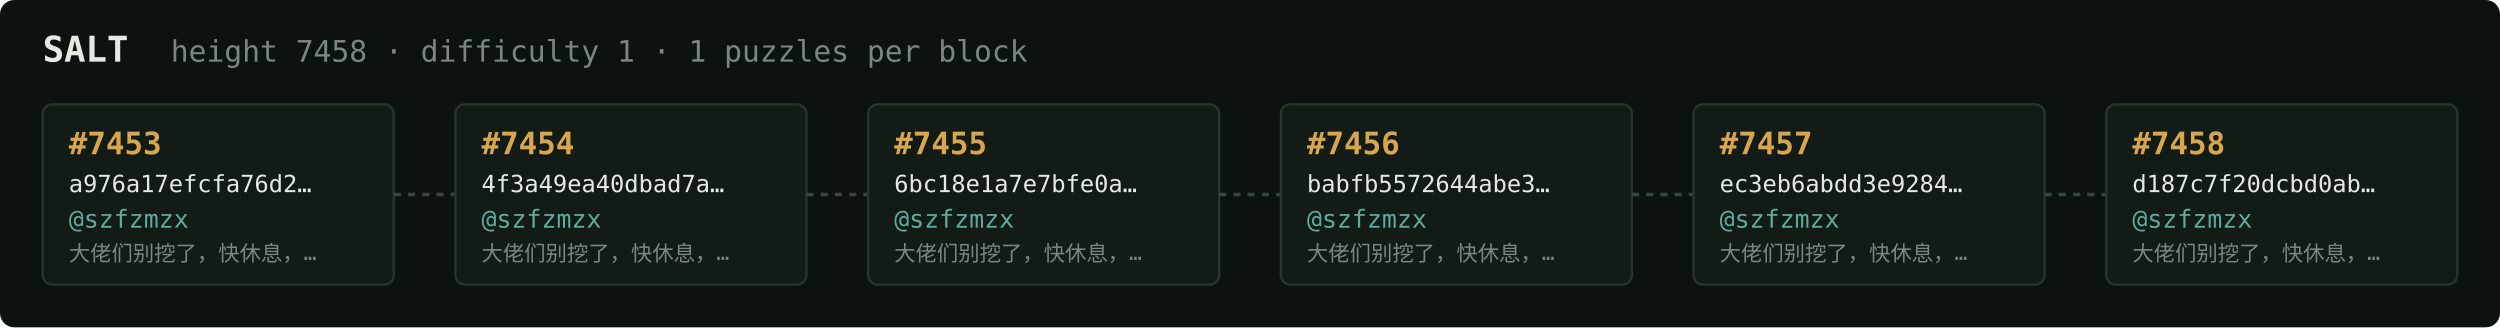
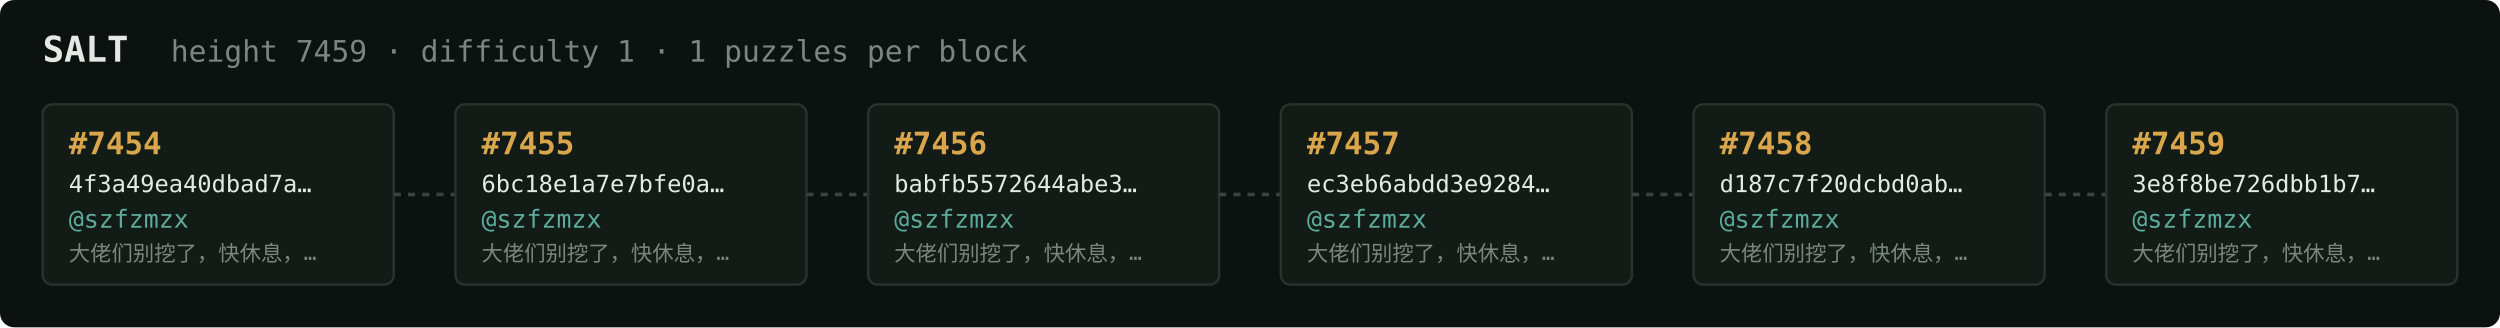
<svg xmlns="http://www.w3.org/2000/svg" width="1054" height="138" viewBox="0 0 1054 138" font-family="ui-monospace,SFMono-Regular,Menlo,monospace">
  <rect fill="#0c1210" width="1054" height="138" rx="6" />
  <text x="18" y="26" fill="#e5e9e3" font-size="15" font-weight="700">SALT</text>
-   <text x="72" y="26" fill="#7a867f" font-size="12.5">height 7458 · difficulty 1 · 1 puzzles per block</text>
+   <text x="72" y="26" fill="#7a867f" font-size="12.5">height 7459 · difficulty 1 · 1 puzzles per block</text>
  <rect x="18" y="44" width="148" height="76" rx="4" fill="#131b17" stroke="#28332e" stroke-width="1" />
-   <text x="29" y="65" fill="#d9a64c" font-size="13" font-weight="700">#7453</text>
-   <text x="29" y="81" fill="#e5e9e3" font-size="10">a976a17efcfa76d2…</text>
+   <text x="29" y="65" fill="#d9a64c" font-size="13" font-weight="700">#7454</text>
+   <text x="29" y="81" fill="#e5e9e3" font-size="10">4f3a49ea40dbad7a…</text>
  <text x="29" y="96" fill="#5cab9b" font-size="10.5">@szfzmzx</text>
  <text x="29" y="110" fill="#7a867f" font-size="9">大佬们别挖了，快休息，…</text>
  <line x1="166" y1="82.0" x2="192" y2="82.0" stroke="#38443e" stroke-width="1.5" stroke-dasharray="3 3" />
  <rect x="192" y="44" width="148" height="76" rx="4" fill="#131b17" stroke="#28332e" stroke-width="1" />
-   <text x="203" y="65" fill="#d9a64c" font-size="13" font-weight="700">#7454</text>
-   <text x="203" y="81" fill="#e5e9e3" font-size="10">4f3a49ea40dbad7a…</text>
+   <text x="203" y="65" fill="#d9a64c" font-size="13" font-weight="700">#7455</text>
+   <text x="203" y="81" fill="#e5e9e3" font-size="10">6bc18e1a7e7bfe0a…</text>
  <text x="203" y="96" fill="#5cab9b" font-size="10.5">@szfzmzx</text>
  <text x="203" y="110" fill="#7a867f" font-size="9">大佬们别挖了，快休息，…</text>
  <line x1="340" y1="82.0" x2="366" y2="82.0" stroke="#38443e" stroke-width="1.5" stroke-dasharray="3 3" />
  <rect x="366" y="44" width="148" height="76" rx="4" fill="#131b17" stroke="#28332e" stroke-width="1" />
-   <text x="377" y="65" fill="#d9a64c" font-size="13" font-weight="700">#7455</text>
-   <text x="377" y="81" fill="#e5e9e3" font-size="10">6bc18e1a7e7bfe0a…</text>
+   <text x="377" y="65" fill="#d9a64c" font-size="13" font-weight="700">#7456</text>
+   <text x="377" y="81" fill="#e5e9e3" font-size="10">babfb5572644abe3…</text>
  <text x="377" y="96" fill="#5cab9b" font-size="10.5">@szfzmzx</text>
  <text x="377" y="110" fill="#7a867f" font-size="9">大佬们别挖了，快休息，…</text>
  <line x1="514" y1="82.0" x2="540" y2="82.0" stroke="#38443e" stroke-width="1.5" stroke-dasharray="3 3" />
  <rect x="540" y="44" width="148" height="76" rx="4" fill="#131b17" stroke="#28332e" stroke-width="1" />
-   <text x="551" y="65" fill="#d9a64c" font-size="13" font-weight="700">#7456</text>
-   <text x="551" y="81" fill="#e5e9e3" font-size="10">babfb5572644abe3…</text>
+   <text x="551" y="65" fill="#d9a64c" font-size="13" font-weight="700">#7457</text>
+   <text x="551" y="81" fill="#e5e9e3" font-size="10">ec3eb6abdd3e9284…</text>
  <text x="551" y="96" fill="#5cab9b" font-size="10.5">@szfzmzx</text>
  <text x="551" y="110" fill="#7a867f" font-size="9">大佬们别挖了，快休息，…</text>
  <line x1="688" y1="82.0" x2="714" y2="82.0" stroke="#38443e" stroke-width="1.5" stroke-dasharray="3 3" />
  <rect x="714" y="44" width="148" height="76" rx="4" fill="#131b17" stroke="#28332e" stroke-width="1" />
-   <text x="725" y="65" fill="#d9a64c" font-size="13" font-weight="700">#7457</text>
-   <text x="725" y="81" fill="#e5e9e3" font-size="10">ec3eb6abdd3e9284…</text>
+   <text x="725" y="65" fill="#d9a64c" font-size="13" font-weight="700">#7458</text>
+   <text x="725" y="81" fill="#e5e9e3" font-size="10">d187c7f20dcbd0ab…</text>
  <text x="725" y="96" fill="#5cab9b" font-size="10.5">@szfzmzx</text>
  <text x="725" y="110" fill="#7a867f" font-size="9">大佬们别挖了，快休息，…</text>
  <line x1="862" y1="82.0" x2="888" y2="82.0" stroke="#38443e" stroke-width="1.5" stroke-dasharray="3 3" />
  <rect x="888" y="44" width="148" height="76" rx="4" fill="#131b17" stroke="#28332e" stroke-width="1" />
-   <text x="899" y="65" fill="#d9a64c" font-size="13" font-weight="700">#7458</text>
-   <text x="899" y="81" fill="#e5e9e3" font-size="10">d187c7f20dcbd0ab…</text>
+   <text x="899" y="65" fill="#d9a64c" font-size="13" font-weight="700">#7459</text>
+   <text x="899" y="81" fill="#e5e9e3" font-size="10">3e8f8be726dbb1b7…</text>
  <text x="899" y="96" fill="#5cab9b" font-size="10.5">@szfzmzx</text>
  <text x="899" y="110" fill="#7a867f" font-size="9">大佬们别挖了，快休息，…</text>
</svg>
